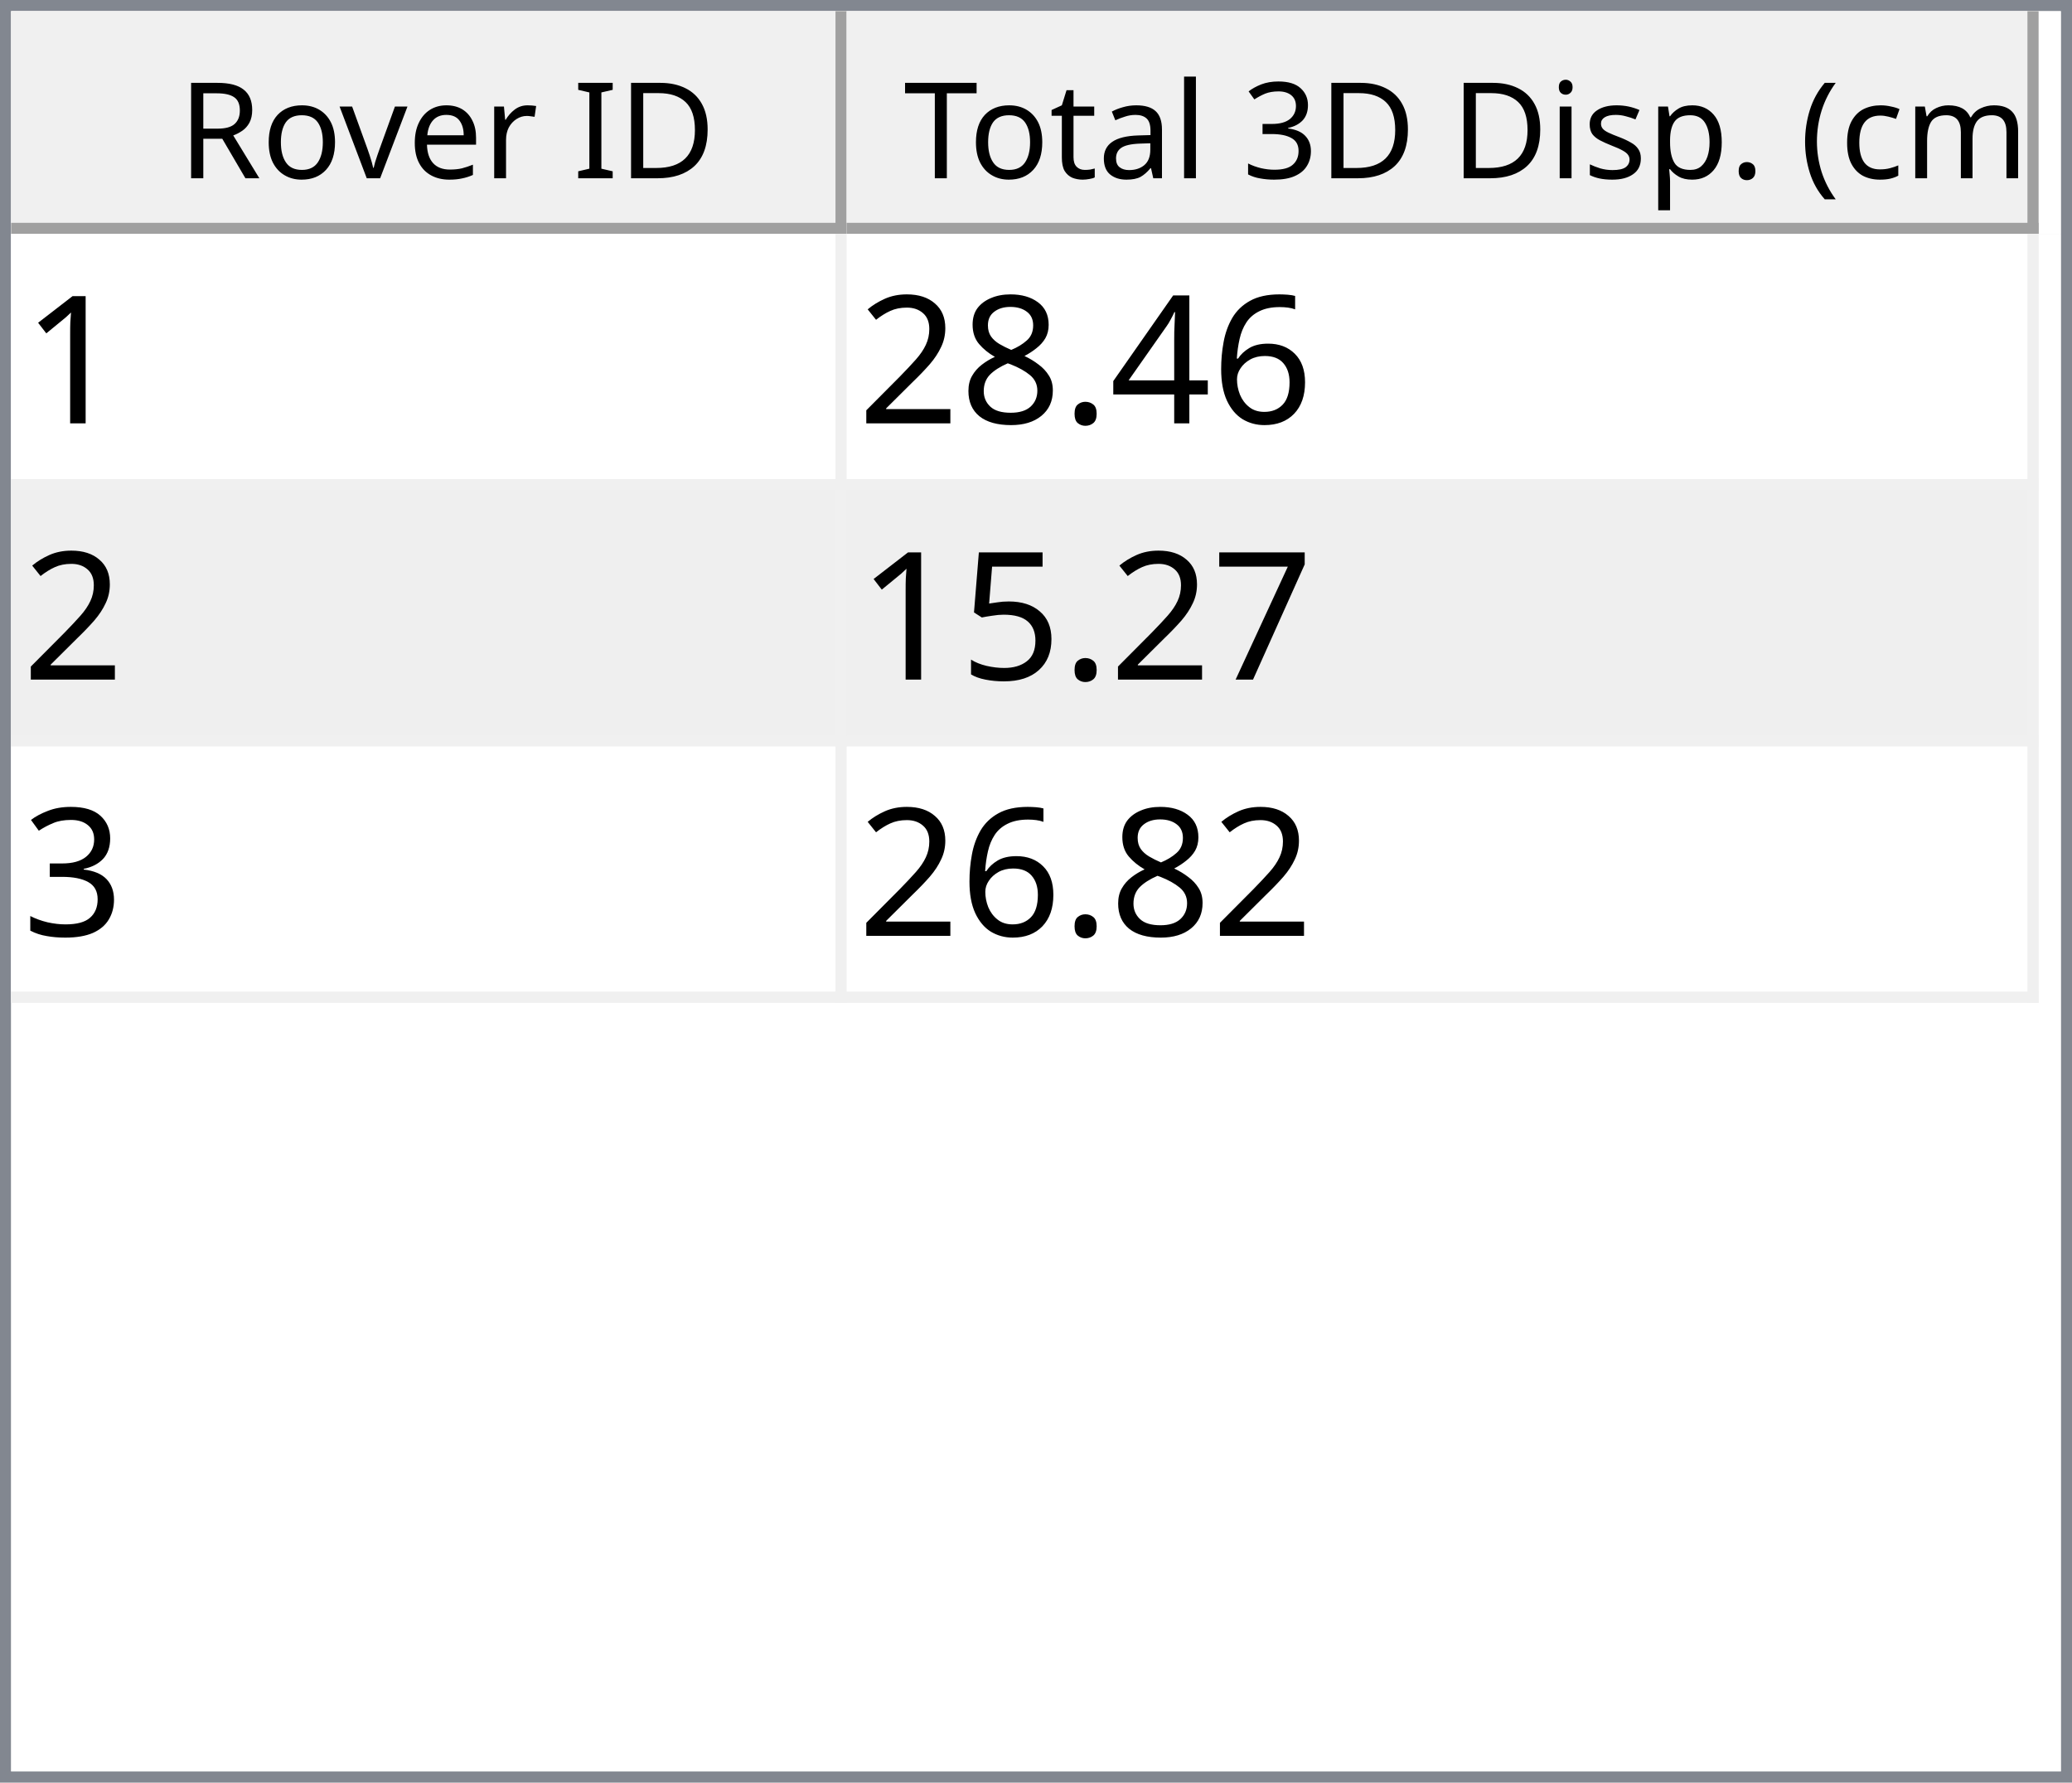
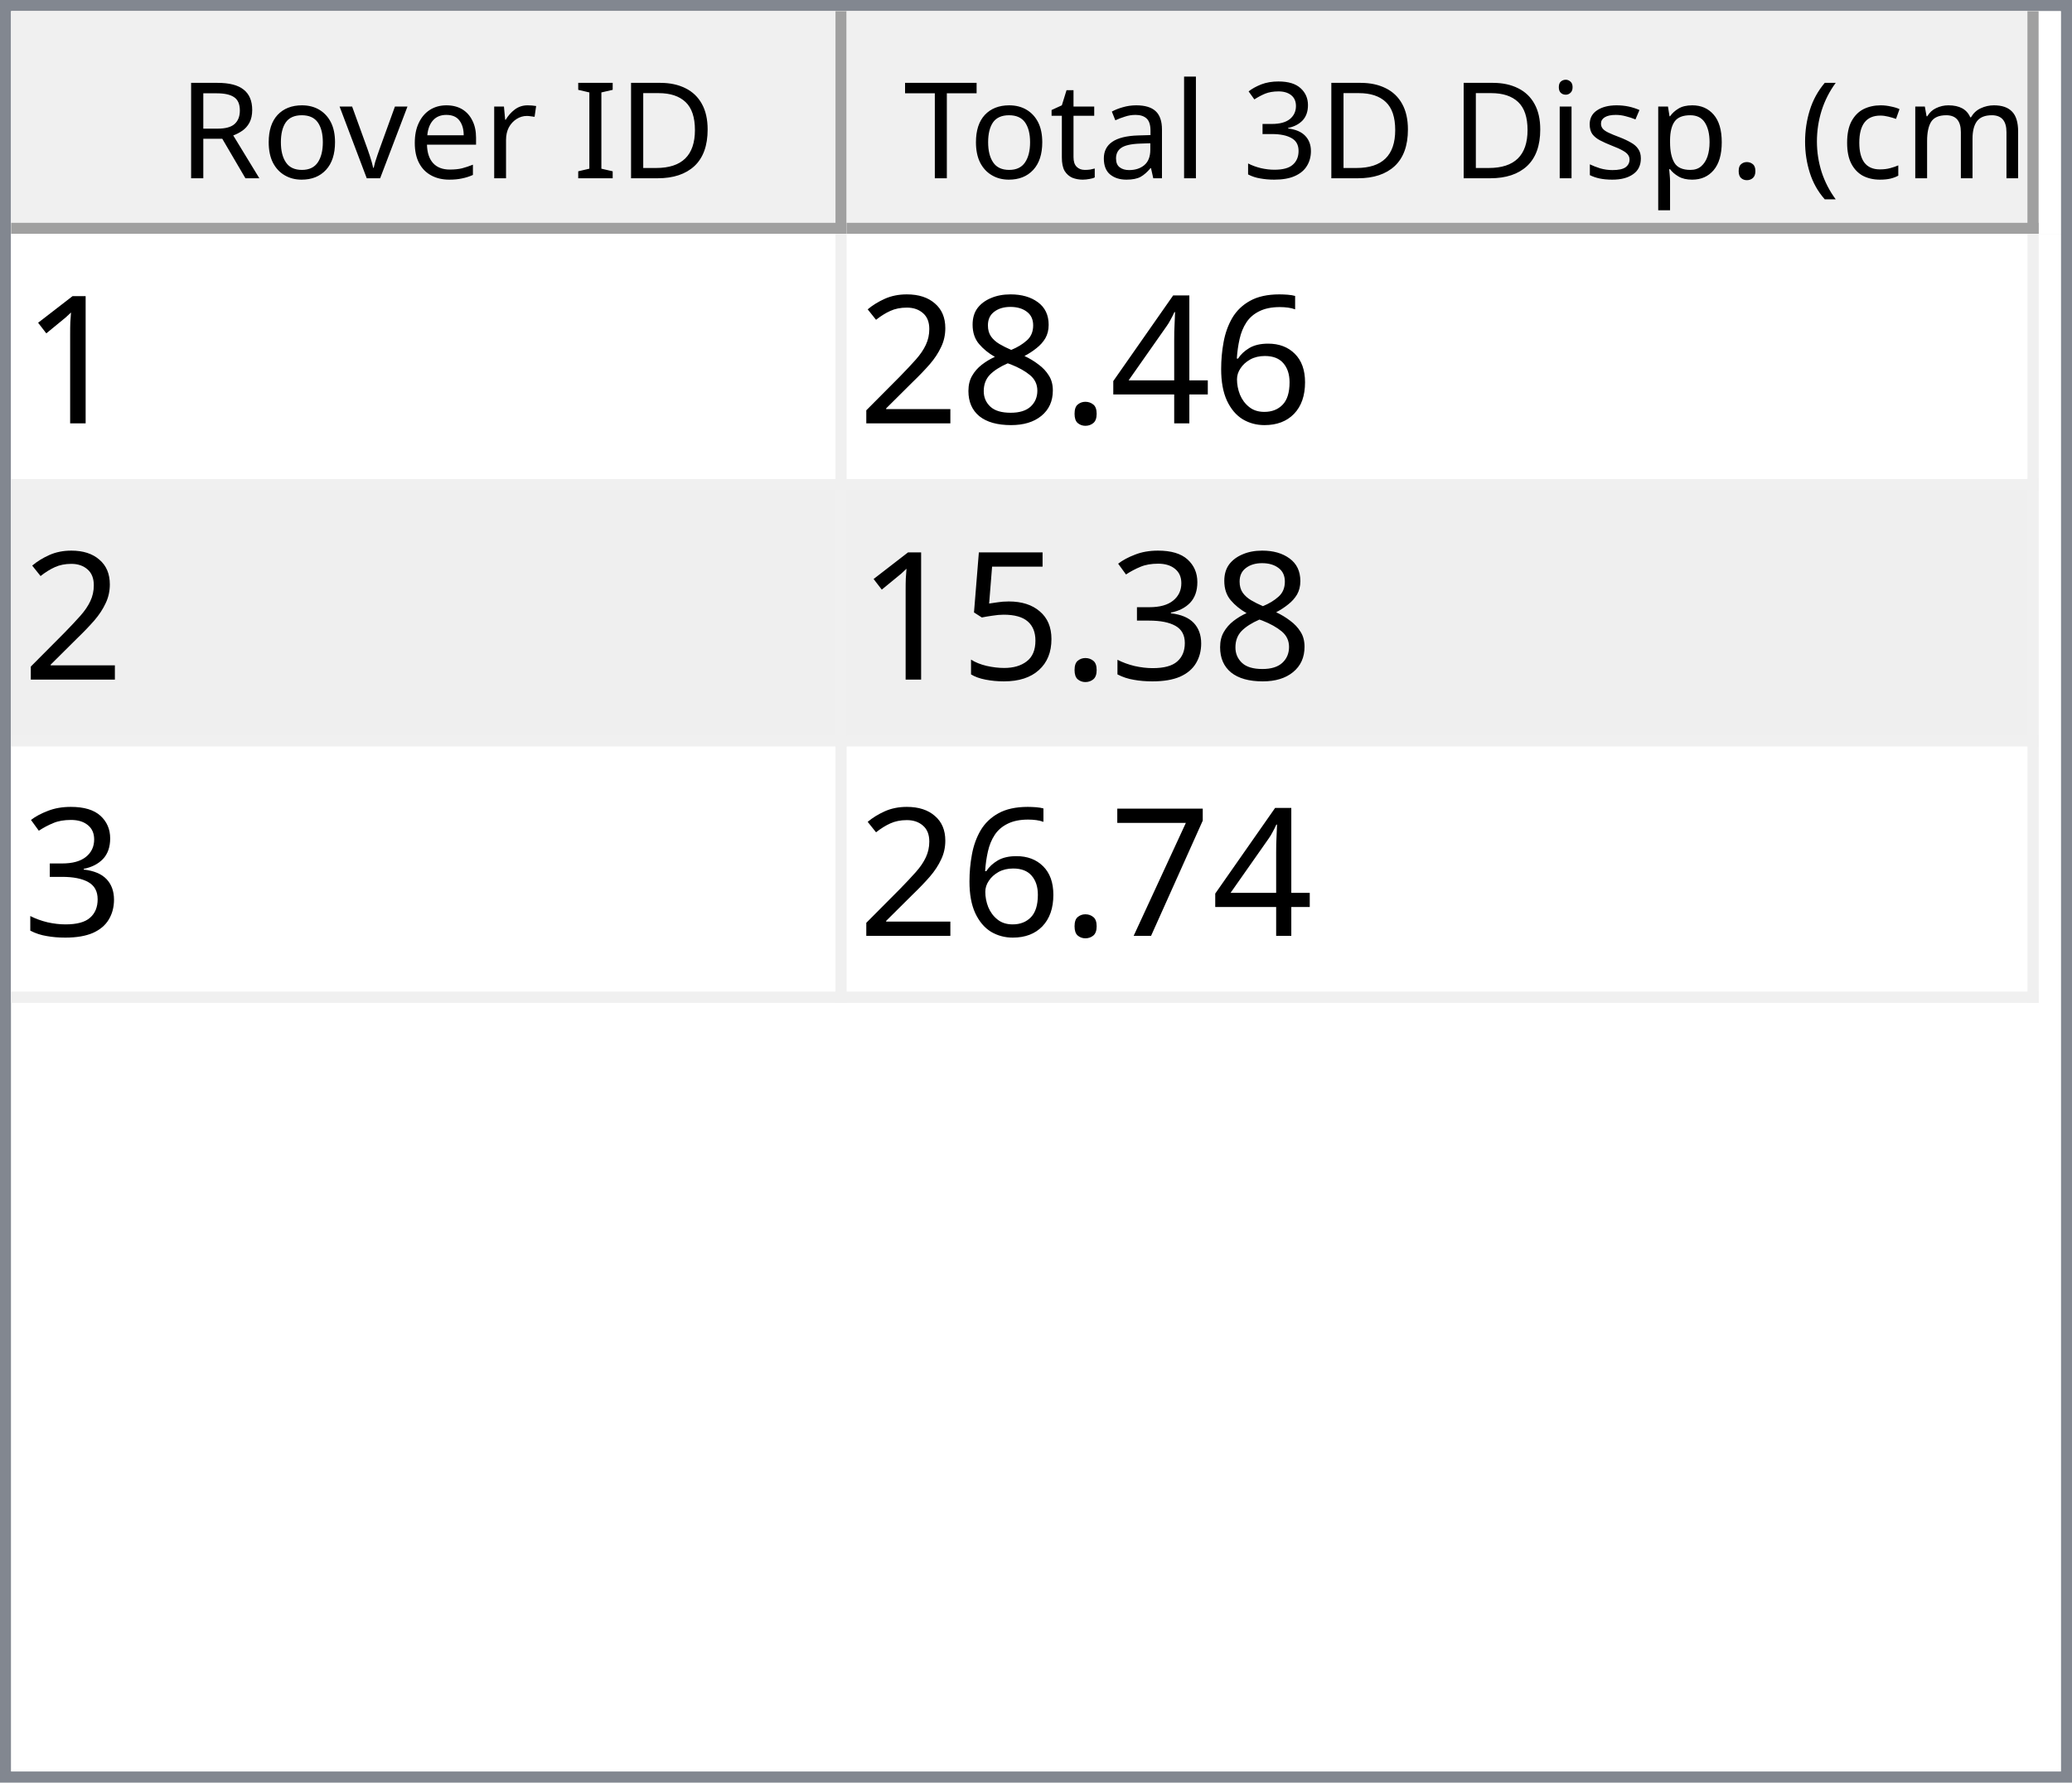
<svg xmlns="http://www.w3.org/2000/svg" style="fill-opacity:1; color-rendering:auto; color-interpolation:auto; text-rendering:auto; stroke:black; stroke-linecap:square; stroke-miterlimit:10; shape-rendering:auto; stroke-opacity:1; fill:black; stroke-dasharray:none; font-weight:normal; stroke-width:1; font-family:'Dialog'; font-style:normal; stroke-linejoin:miter; font-size:12px; stroke-dashoffset:0; image-rendering:auto;" width="186" height="160">
  <defs id="genericDefs" />
  <g>
    <defs id="defs1">
      <clipPath clipPathUnits="userSpaceOnUse" id="clipPath1">
        <path d="M0 0 L186 0 L186 160 L0 160 L0 0 Z" />
      </clipPath>
      <clipPath clipPathUnits="userSpaceOnUse" id="clipPath2">
        <path d="M0 0 L0 160 L186 160 L186 0 Z" />
      </clipPath>
      <clipPath clipPathUnits="userSpaceOnUse" id="clipPath3">
        <path d="M0 0 L0 20 L184 20 L184 0 Z" />
      </clipPath>
      <clipPath clipPathUnits="userSpaceOnUse" id="clipPath4">
        <path d="M0 0 L0 20 L75 20 L75 0 Z" />
      </clipPath>
      <clipPath clipPathUnits="userSpaceOnUse" id="clipPath5">
        <path d="M1 1 L1 19 L74 19 L74 1 Z" />
      </clipPath>
      <clipPath clipPathUnits="userSpaceOnUse" id="clipPath6">
        <path d="M0 0 L0 18 L73 18 L73 0 Z" />
      </clipPath>
      <clipPath clipPathUnits="userSpaceOnUse" id="clipPath7">
        <path d="M-0.5 -0.5 L-0.5 19.5 L74.5 19.5 L74.5 -0.5 Z" />
      </clipPath>
      <clipPath clipPathUnits="userSpaceOnUse" id="clipPath8">
        <path d="M0 0 L0 20 L107 20 L107 0 Z" />
      </clipPath>
      <clipPath clipPathUnits="userSpaceOnUse" id="clipPath9">
        <path d="M1 1 L1 19 L106 19 L106 1 Z" />
      </clipPath>
      <clipPath clipPathUnits="userSpaceOnUse" id="clipPath10">
        <path d="M0 0 L0 18 L105 18 L105 0 Z" />
      </clipPath>
      <clipPath clipPathUnits="userSpaceOnUse" id="clipPath11">
        <path d="M-0.5 -0.5 L-0.5 19.5 L106.5 19.5 L106.5 -0.5 Z" />
      </clipPath>
      <clipPath clipPathUnits="userSpaceOnUse" id="clipPath12">
        <path d="M0 0 L0 138 L184 138 L184 0 Z" />
      </clipPath>
      <clipPath clipPathUnits="userSpaceOnUse" id="clipPath13">
        <path d="M0 0 L0 69 L182 69 L182 0 Z" />
      </clipPath>
      <clipPath clipPathUnits="userSpaceOnUse" id="clipPath14">
        <path d="M-0.5 -0.5 L-0.5 68.5 L181.5 68.5 L181.5 -0.5 Z" />
      </clipPath>
      <clipPath clipPathUnits="userSpaceOnUse" id="clipPath15">
        <path d="M0 0 L0 22 L74 22 L74 0 Z" />
      </clipPath>
      <clipPath clipPathUnits="userSpaceOnUse" id="clipPath16">
        <path d="M0 0 L0 22 L106 22 L106 0 Z" />
      </clipPath>
      <font horiz-adv-x="64.551" id="font1">
        <font-face ascent="107.91" descent="25.098" units-per-em="100" style="font-style:normal; font-family:Segoe UI; font-weight:normal;" />
        <missing-glyph horiz-adv-x="64.551" d="M8.109 0 L8.109 68.266 L56.453 68.266 L56.453 0 L8.109 0 ZM15.328 7.234 L49.219 7.234 L49.219 61.031 L15.328 61.031 L15.328 7.234 Z" />
        <glyph unicode="D" horiz-adv-x="70.117" d="M9.188 0 L9.188 70.016 L28.516 70.016 Q65.531 70.016 65.531 35.891 Q65.531 19.672 55.25 9.836 Q44.969 0 27.734 0 L9.188 0 ZM17.391 62.594 L17.391 7.422 L27.828 7.422 Q41.609 7.422 49.273 14.797 Q56.938 22.172 56.938 35.688 Q56.938 62.594 28.328 62.594 L17.391 62.594 Z" />
        <glyph unicode="I" horiz-adv-x="26.611" d="M17.391 0 L9.188 0 L9.188 70.016 L17.391 70.016 L17.391 0 Z" />
        <glyph unicode=" " horiz-adv-x="27.393" d="" />
        <glyph unicode="r" horiz-adv-x="34.766" d="M34.188 41.891 Q32.078 43.5 28.125 43.5 Q23 43.5 19.555 38.672 Q16.109 33.844 16.109 25.484 L16.109 0 L8.109 0 L8.109 50 L16.109 50 L16.109 39.703 L16.312 39.703 Q18.016 44.969 21.531 47.922 Q25.047 50.875 29.391 50.875 Q32.516 50.875 34.188 50.203 L34.188 41.891 Z" />
        <glyph unicode="e" horiz-adv-x="52.295" d="M48.297 23 L12.984 23 Q13.188 14.656 17.484 10.109 Q21.781 5.562 29.297 5.562 Q37.75 5.562 44.828 11.141 L44.828 3.609 Q38.234 -1.172 27.391 -1.172 Q16.797 -1.172 10.742 5.641 Q4.688 12.453 4.688 24.812 Q4.688 36.469 11.305 43.82 Q17.922 51.172 27.734 51.172 Q37.547 51.172 42.922 44.828 Q48.297 38.484 48.297 27.203 L48.297 23 ZM40.094 29.781 Q40.047 36.719 36.75 40.578 Q33.453 44.438 27.594 44.438 Q21.922 44.438 17.969 40.383 Q14.016 36.328 13.094 29.781 L40.094 29.781 Z" />
        <glyph unicode="v" horiz-adv-x="47.9" d="M47.406 50 L27.484 0 L19.625 0 L0.688 50 L9.469 50 L22.172 13.672 Q23.578 9.672 23.922 6.688 L24.125 6.688 Q24.609 10.453 25.688 13.484 L38.969 50 L47.406 50 Z" />
        <glyph unicode="o" horiz-adv-x="58.594" d="M29 -1.172 Q17.922 -1.172 11.305 5.836 Q4.688 12.844 4.688 24.422 Q4.688 37.016 11.57 44.094 Q18.453 51.172 30.172 51.172 Q41.359 51.172 47.633 44.289 Q53.906 37.406 53.906 25.203 Q53.906 13.234 47.141 6.031 Q40.375 -1.172 29 -1.172 ZM29.594 44.438 Q21.875 44.438 17.383 39.188 Q12.891 33.938 12.891 24.703 Q12.891 15.828 17.43 10.695 Q21.969 5.562 29.594 5.562 Q37.359 5.562 41.531 10.594 Q45.703 15.625 45.703 24.906 Q45.703 34.281 41.531 39.359 Q37.359 44.438 29.594 44.438 Z" />
        <glyph unicode="R" horiz-adv-x="59.814" d="M59.375 0 L49.609 0 L37.891 19.625 Q36.281 22.359 34.766 24.289 Q33.25 26.219 31.664 27.438 Q30.078 28.656 28.25 29.219 Q26.422 29.781 24.125 29.781 L17.391 29.781 L17.391 0 L9.188 0 L9.188 70.016 L30.078 70.016 Q34.672 70.016 38.555 68.867 Q42.438 67.719 45.289 65.375 Q48.141 63.031 49.758 59.547 Q51.375 56.062 51.375 51.375 Q51.375 47.703 50.273 44.656 Q49.172 41.609 47.148 39.211 Q45.125 36.812 42.266 35.133 Q39.406 33.453 35.844 32.516 L35.844 32.328 Q37.594 31.547 38.891 30.547 Q40.188 29.547 41.359 28.18 Q42.531 26.812 43.68 25.078 Q44.828 23.344 46.234 21.047 L59.375 0 ZM17.391 62.594 L17.391 37.203 L28.516 37.203 Q31.594 37.203 34.203 38.133 Q36.812 39.062 38.719 40.797 Q40.625 42.531 41.703 45.047 Q42.781 47.562 42.781 50.688 Q42.781 56.297 39.141 59.445 Q35.5 62.594 28.609 62.594 L17.391 62.594 Z" />
        <glyph unicode=")" horiz-adv-x="30.176" d="M8.297 -15.922 L1.172 -15.922 Q16.406 2.344 16.406 26.812 Q16.406 51.469 1.078 70.016 L8.297 70.016 Q23.531 52.156 23.531 26.703 Q23.531 1.375 8.297 -15.922 Z" />
        <glyph unicode="m" horiz-adv-x="86.133" d="M79.109 0 L71.094 0 L71.094 28.719 Q71.094 37.016 68.531 40.727 Q65.969 44.438 59.906 44.438 Q54.781 44.438 51.195 39.75 Q47.609 35.062 47.609 28.516 L47.609 0 L39.594 0 L39.594 29.688 Q39.594 44.438 28.219 44.438 Q22.953 44.438 19.531 40.016 Q16.109 35.594 16.109 28.516 L16.109 0 L8.109 0 L8.109 50 L16.109 50 L16.109 42.094 L16.312 42.094 Q21.625 51.172 31.844 51.172 Q36.969 51.172 40.773 48.312 Q44.578 45.453 46 40.828 Q51.562 51.172 62.594 51.172 Q79.109 51.172 79.109 30.812 L79.109 0 Z" />
        <glyph unicode="c" horiz-adv-x="46.191" d="M42.188 2.297 Q36.422 -1.172 28.516 -1.172 Q17.828 -1.172 11.258 5.789 Q4.688 12.75 4.688 23.828 Q4.688 36.188 11.766 43.68 Q18.844 51.172 30.672 51.172 Q37.25 51.172 42.281 48.734 L42.281 40.531 Q36.719 44.438 30.375 44.438 Q22.703 44.438 17.797 38.945 Q12.891 33.453 12.891 24.516 Q12.891 15.719 17.508 10.641 Q22.125 5.562 29.891 5.562 Q36.422 5.562 42.188 9.906 L42.188 2.297 Z" />
        <glyph unicode="(" horiz-adv-x="30.176" d="M29.109 -15.922 L21.969 -15.922 Q6.844 1.375 6.844 26.703 Q6.844 52.156 21.969 70.016 L29.203 70.016 Q13.875 51.469 13.875 26.812 Q13.875 2.344 29.109 -15.922 Z" />
        <glyph unicode="." horiz-adv-x="21.68" d="M10.891 -1.078 Q8.641 -1.078 7.055 0.539 Q5.469 2.156 5.469 4.391 Q5.469 6.641 7.055 8.273 Q8.641 9.906 10.891 9.906 Q13.188 9.906 14.797 8.273 Q16.406 6.641 16.406 4.391 Q16.406 2.156 14.797 0.539 Q13.188 -1.078 10.891 -1.078 Z" />
        <glyph unicode="p" horiz-adv-x="58.789" d="M16.312 7.234 L16.109 7.234 L16.109 -23 L8.109 -23 L8.109 50 L16.109 50 L16.109 41.219 L16.312 41.219 Q22.219 51.172 33.594 51.172 Q43.266 51.172 48.688 44.461 Q54.109 37.75 54.109 26.469 Q54.109 13.922 48 6.375 Q41.891 -1.172 31.297 -1.172 Q21.578 -1.172 16.312 7.234 ZM16.109 27.391 L16.109 20.406 Q16.109 14.203 20.141 9.883 Q24.172 5.562 30.375 5.562 Q37.641 5.562 41.773 11.133 Q45.906 16.703 45.906 26.609 Q45.906 34.969 42.047 39.703 Q38.188 44.438 31.594 44.438 Q24.609 44.438 20.359 39.578 Q16.109 34.719 16.109 27.391 Z" />
        <glyph unicode="s" horiz-adv-x="42.432" d="M5.078 1.812 L5.078 10.406 Q11.625 5.562 19.484 5.562 Q30.031 5.562 30.031 12.594 Q30.031 14.594 29.125 15.992 Q28.219 17.391 26.68 18.461 Q25.141 19.531 23.07 20.383 Q21 21.234 18.609 22.172 Q15.281 23.484 12.766 24.828 Q10.25 26.172 8.57 27.859 Q6.891 29.547 6.031 31.695 Q5.172 33.844 5.172 36.719 Q5.172 40.234 6.789 42.945 Q8.406 45.656 11.086 47.484 Q13.766 49.312 17.211 50.242 Q20.656 51.172 24.312 51.172 Q30.812 51.172 35.938 48.922 L35.938 40.828 Q30.422 44.438 23.25 44.438 Q21 44.438 19.195 43.922 Q17.391 43.406 16.094 42.477 Q14.797 41.547 14.086 40.258 Q13.375 38.969 13.375 37.406 Q13.375 35.453 14.086 34.133 Q14.797 32.812 16.164 31.789 Q17.531 30.766 19.484 29.938 Q21.438 29.109 23.922 28.125 Q27.25 26.859 29.883 25.516 Q32.516 24.172 34.375 22.484 Q36.234 20.797 37.234 18.602 Q38.234 16.406 38.234 13.375 Q38.234 9.672 36.602 6.938 Q34.969 4.203 32.234 2.398 Q29.5 0.594 25.93 -0.289 Q22.359 -1.172 18.453 -1.172 Q10.75 -1.172 5.078 1.812 Z" />
        <glyph unicode="i" horiz-adv-x="24.219" d="M12.203 62.703 Q10.062 62.703 8.547 64.164 Q7.031 65.625 7.031 67.875 Q7.031 70.125 8.547 71.609 Q10.062 73.094 12.203 73.094 Q14.406 73.094 15.945 71.609 Q17.484 70.125 17.484 67.875 Q17.484 65.719 15.945 64.211 Q14.406 62.703 12.203 62.703 ZM16.109 0 L8.109 0 L8.109 50 L16.109 50 L16.109 0 Z" />
        <glyph unicode="3" horiz-adv-x="53.906" d="M46.531 19.828 Q46.531 15.094 44.75 11.211 Q42.969 7.328 39.719 4.57 Q36.469 1.812 31.93 0.297 Q27.391 -1.219 21.922 -1.219 Q11.922 -1.219 6 2.594 L6 11.188 Q13.094 5.609 22.219 5.609 Q25.875 5.609 28.828 6.539 Q31.781 7.469 33.906 9.227 Q36.031 10.984 37.18 13.477 Q38.328 15.969 38.328 19.094 Q38.328 32.812 18.797 32.812 L12.984 32.812 L12.984 39.594 L18.5 39.594 Q35.797 39.594 35.797 52.484 Q35.797 64.406 22.609 64.406 Q15.188 64.406 8.688 59.422 L8.688 67.188 Q15.375 71.188 24.609 71.188 Q29 71.188 32.57 69.969 Q36.141 68.75 38.68 66.555 Q41.219 64.359 42.609 61.281 Q44 58.203 44 54.5 Q44 40.672 30.031 36.719 L30.031 36.531 Q33.594 36.141 36.625 34.797 Q39.656 33.453 41.852 31.305 Q44.047 29.156 45.289 26.25 Q46.531 23.344 46.531 19.828 Z" />
        <glyph unicode="l" horiz-adv-x="24.219" d="M16.109 0 L8.109 0 L8.109 74.031 L16.109 74.031 L16.109 0 Z" />
        <glyph unicode="a" horiz-adv-x="50.879" d="M43.891 0 L35.891 0 L35.891 7.812 L35.688 7.812 Q30.469 -1.172 20.312 -1.172 Q12.844 -1.172 8.617 2.781 Q4.391 6.734 4.391 13.281 Q4.391 27.297 20.906 29.594 L35.891 31.688 Q35.891 44.438 25.594 44.438 Q16.547 44.438 9.281 38.281 L9.281 46.484 Q16.656 51.172 26.266 51.172 Q43.891 51.172 43.891 32.516 L43.891 0 ZM35.891 25.297 L23.828 23.641 Q18.266 22.859 15.43 20.875 Q12.594 18.891 12.594 13.875 Q12.594 10.203 15.211 7.883 Q17.828 5.562 22.172 5.562 Q28.125 5.562 32.008 9.742 Q35.891 13.922 35.891 20.312 L35.891 25.297 Z" />
        <glyph unicode="t" horiz-adv-x="33.887" d="M31.297 0.484 Q28.469 -1.078 23.828 -1.078 Q10.688 -1.078 10.688 13.578 L10.688 43.172 L2.094 43.172 L2.094 50 L10.688 50 L10.688 62.203 L18.703 64.797 L18.703 50 L31.297 50 L31.297 43.172 L18.703 43.172 L18.703 14.984 Q18.703 9.969 20.414 7.82 Q22.125 5.672 26.078 5.672 Q29.109 5.672 31.297 7.328 L31.297 0.484 Z" />
        <glyph unicode="T" horiz-adv-x="52.393" d="M50.594 62.594 L30.375 62.594 L30.375 0 L22.172 0 L22.172 62.594 L2 62.594 L2 70.016 L50.594 70.016 L50.594 62.594 Z" />
      </font>
      <font horiz-adv-x="75.0" id="font2">
        <font-face ascent="100.537" descent="21.973" units-per-em="100" style="font-style:normal; font-family:sans-serif; font-weight:normal;" />
        <missing-glyph horiz-adv-x="75.0" d="M12.5 0 L12.5 62.5 L62.5 62.5 L62.5 0 L12.5 0 ZM14.062 1.562 L60.938 1.562 L60.938 60.938 L14.062 60.938 L14.062 1.562 Z" />
        <glyph unicode="1" horiz-adv-x="55.615" d="M37.25 0 L28.469 0 L28.469 56 Q25.297 52.984 20.141 49.953 Q14.984 46.922 10.891 45.406 L10.891 53.906 Q18.266 57.375 23.781 62.305 Q29.297 67.234 31.594 71.875 L37.25 71.875 L37.25 0 Z" />
        <glyph unicode="6" horiz-adv-x="55.615" d="M49.75 54.047 L41.016 53.375 Q39.844 58.547 37.703 60.891 Q34.125 64.656 28.906 64.656 Q24.703 64.656 21.531 62.312 Q17.391 59.281 14.992 53.469 Q12.594 47.656 12.5 36.922 Q15.672 41.75 20.266 44.094 Q24.859 46.438 29.891 46.438 Q38.672 46.438 44.852 39.969 Q51.031 33.5 51.031 23.25 Q51.031 16.5 48.125 10.719 Q45.219 4.938 40.141 1.859 Q35.062 -1.219 28.609 -1.219 Q17.625 -1.219 10.695 6.859 Q3.766 14.938 3.766 33.5 Q3.766 54.25 11.422 63.672 Q18.109 71.875 29.438 71.875 Q37.891 71.875 43.289 67.141 Q48.688 62.406 49.75 54.047 ZM13.875 23.188 Q13.875 18.656 15.797 14.508 Q17.719 10.359 21.188 8.18 Q24.656 6 28.469 6 Q34.031 6 38.039 10.492 Q42.047 14.984 42.047 22.703 Q42.047 30.125 38.086 34.398 Q34.125 38.672 28.125 38.672 Q22.172 38.672 18.023 34.398 Q13.875 30.125 13.875 23.188 Z" />
        <glyph unicode="4" horiz-adv-x="55.615" d="M32.328 0 L32.328 17.141 L1.266 17.141 L1.266 25.203 L33.938 71.578 L41.109 71.578 L41.109 25.203 L50.781 25.203 L50.781 17.141 L41.109 17.141 L41.109 0 L32.328 0 ZM32.328 25.203 L32.328 57.469 L9.906 25.203 L32.328 25.203 Z" />
        <glyph unicode="." horiz-adv-x="27.783" d="M9.078 0 L9.078 10.016 L19.094 10.016 L19.094 0 L9.078 0 Z" />
        <glyph unicode="8" horiz-adv-x="55.615" d="M17.672 38.812 Q12.203 40.828 9.57 44.539 Q6.938 48.25 6.938 53.422 Q6.938 61.234 12.555 66.555 Q18.172 71.875 27.484 71.875 Q36.859 71.875 42.578 66.43 Q48.297 60.984 48.297 53.172 Q48.297 48.188 45.68 44.508 Q43.062 40.828 37.75 38.812 Q44.344 36.672 47.781 31.883 Q51.219 27.094 51.219 20.453 Q51.219 11.281 44.727 5.031 Q38.234 -1.219 27.641 -1.219 Q17.047 -1.219 10.547 5.055 Q4.047 11.328 4.047 20.703 Q4.047 27.688 7.594 32.398 Q11.141 37.109 17.672 38.812 ZM15.922 53.719 Q15.922 48.641 19.195 45.414 Q22.469 42.188 27.688 42.188 Q32.766 42.188 36.016 45.383 Q39.266 48.578 39.266 53.219 Q39.266 58.062 35.914 61.359 Q32.562 64.656 27.594 64.656 Q22.562 64.656 19.242 61.43 Q15.922 58.203 15.922 53.719 ZM13.094 20.656 Q13.094 16.891 14.875 13.375 Q16.656 9.859 20.172 7.93 Q23.688 6 27.734 6 Q34.031 6 38.133 10.055 Q42.234 14.109 42.234 20.359 Q42.234 26.703 38.016 30.859 Q33.797 35.016 27.438 35.016 Q21.234 35.016 17.164 30.914 Q13.094 26.812 13.094 20.656 Z" />
        <glyph unicode="2" horiz-adv-x="55.615" d="M50.344 8.453 L50.344 0 L3.031 0 Q2.938 3.172 4.047 6.109 Q5.859 10.938 9.836 15.625 Q13.812 20.312 21.344 26.469 Q33.016 36.031 37.117 41.625 Q41.219 47.219 41.219 52.203 Q41.219 57.422 37.477 61.008 Q33.734 64.594 27.734 64.594 Q21.391 64.594 17.578 60.789 Q13.766 56.984 13.719 50.25 L4.688 51.172 Q5.609 61.281 11.664 66.578 Q17.719 71.875 27.938 71.875 Q38.234 71.875 44.242 66.164 Q50.25 60.453 50.25 52 Q50.25 47.703 48.492 43.555 Q46.734 39.406 42.656 34.812 Q38.578 30.219 29.109 22.219 Q21.188 15.578 18.945 13.211 Q16.703 10.844 15.234 8.453 L50.344 8.453 Z" />
+         <glyph unicode="3" horiz-adv-x="55.615" d="M4.203 18.891 L12.984 20.062 Q14.5 12.594 18.141 9.297 Q21.781 6 27 6 Q33.203 6 37.477 10.297 Q41.75 14.594 41.75 20.953 Q41.75 27 37.797 30.93 Q33.844 34.859 27.734 34.859 Q25.25 34.859 21.531 33.891 L22.516 41.609 Q23.391 41.5 23.922 41.5 Q29.547 41.5 34.039 44.43 Q38.531 47.359 38.531 53.469 Q38.531 58.297 35.258 61.477 Q31.984 64.656 26.812 64.656 Q21.688 64.656 18.266 61.43 Q14.844 58.203 13.875 51.766 L5.078 53.328 Q6.688 62.156 12.398 67.016 Q18.109 71.875 26.609 71.875 Q32.469 71.875 37.398 69.359 Q42.328 66.844 44.945 62.5 Q47.562 58.156 47.562 53.266 Q47.562 48.641 45.07 44.828 Q42.578 41.016 37.703 38.766 Q44.047 37.312 47.562 32.695 Q51.078 28.078 51.078 21.141 Q51.078 11.766 44.242 5.25 Q37.406 -1.266 26.953 -1.266 Q17.531 -1.266 11.305 4.352 Q5.078 9.969 4.203 18.891 Z" />
+         <glyph unicode="5" horiz-adv-x="55.615" d="M4.156 18.75 L13.375 19.531 Q14.406 12.797 18.141 9.398 Q21.875 6 27.156 6 Q33.5 6 37.891 10.789 Q42.281 15.578 42.281 23.484 Q42.281 31 38.062 35.352 Q33.844 39.703 27 39.703 Q22.75 39.703 19.336 37.773 Q15.922 35.844 13.969 32.766 L5.719 33.844 L12.641 70.609 L48.25 70.609 L48.25 62.203 L19.672 62.203 L15.828 42.969 Q22.266 47.469 29.344 47.469 Q38.719 47.469 45.164 40.969 Q51.609 34.469 51.609 24.266 Q51.609 14.547 45.953 7.469 Q39.062 -1.219 27.156 -1.219 Q17.391 -1.219 11.211 4.25 Q5.031 9.719 4.156 18.75 Z" />
        <glyph unicode="7" horiz-adv-x="55.615" d="M4.734 62.203 L4.734 70.656 L51.078 70.656 L51.078 63.812 Q44.234 56.547 37.523 44.484 Q30.812 32.422 27.156 19.672 Q24.516 10.688 23.781 0 L14.75 0 Q14.891 8.453 18.062 20.414 Q21.234 32.375 27.172 43.484 Q33.109 54.594 39.797 62.203 L4.734 62.203 Z" />
-         <glyph unicode="5" horiz-adv-x="55.615" d="M4.156 18.75 L13.375 19.531 Q14.406 12.797 18.141 9.398 Q21.875 6 27.156 6 Q33.5 6 37.891 10.789 Q42.281 15.578 42.281 23.484 Q42.281 31 38.062 35.352 Q33.844 39.703 27 39.703 Q22.75 39.703 19.336 37.773 Q15.922 35.844 13.969 32.766 L5.719 33.844 L12.641 70.609 L48.25 70.609 L48.25 62.203 L19.672 62.203 L15.828 42.969 Q22.266 47.469 29.344 47.469 Q38.719 47.469 45.164 40.969 Q51.609 34.469 51.609 24.266 Q51.609 14.547 45.953 7.469 Q39.062 -1.219 27.156 -1.219 Q17.391 -1.219 11.211 4.25 Q5.031 9.719 4.156 18.75 Z" />
-         <glyph unicode="3" horiz-adv-x="55.615" d="M4.203 18.891 L12.984 20.062 Q14.5 12.594 18.141 9.297 Q21.781 6 27 6 Q33.203 6 37.477 10.297 Q41.75 14.594 41.75 20.953 Q41.75 27 37.797 30.93 Q33.844 34.859 27.734 34.859 Q25.25 34.859 21.531 33.891 L22.516 41.609 Q23.391 41.5 23.922 41.5 Q29.547 41.5 34.039 44.43 Q38.531 47.359 38.531 53.469 Q38.531 58.297 35.258 61.477 Q31.984 64.656 26.812 64.656 Q21.688 64.656 18.266 61.43 Q14.844 58.203 13.875 51.766 L5.078 53.328 Q6.688 62.156 12.398 67.016 Q18.109 71.875 26.609 71.875 Q32.469 71.875 37.398 69.359 Q42.328 66.844 44.945 62.5 Q47.562 58.156 47.562 53.266 Q47.562 48.641 45.07 44.828 Q42.578 41.016 37.703 38.766 Q44.047 37.312 47.562 32.695 Q51.078 28.078 51.078 21.141 Q51.078 11.766 44.242 5.25 Q37.406 -1.266 26.953 -1.266 Q17.531 -1.266 11.305 4.352 Q5.078 9.969 4.203 18.891 Z" />
      </font>
    </defs>
    <g style="fill:white; stroke:white;">
      <rect x="0" y="0" width="186" style="clip-path:url(#clipPath1); stroke:none;" height="160" />
    </g>
    <g style="fill:white; text-rendering:optimizeSpeed; color-rendering:optimizeSpeed; image-rendering:optimizeSpeed; shape-rendering:crispEdges; stroke:white; color-interpolation:sRGB;">
      <rect x="0" width="186" height="160" y="0" style="stroke:none;" />
      <path style="stroke:none;" d="M0 160 L186 160 L186 0 L0 0 Z" />
    </g>
    <g style="fill:rgb(240,240,240); font-family:'Segoe UI'; stroke:rgb(240,240,240);">
      <rect x="0" y="0" width="186" style="clip-path:url(#clipPath2); stroke:none;" height="160" />
    </g>
    <g style="fill:rgb(130,135,144); font-family:'Segoe UI'; stroke:rgb(130,135,144);">
      <path d="M0 0 L186 0 L186 160 L0 160 L0 0 ZM1 1 L185 1 L185 159 L1 159 L1 1 Z" style="fill-rule:evenodd; clip-path:url(#clipPath2); stroke:none;" />
    </g>
    <g style="fill:white; font-family:'Segoe UI'; stroke:white;" transform="translate(1,1)">
      <rect x="0" y="0" width="184" style="clip-path:url(#clipPath3); stroke:none;" height="20" />
    </g>
    <g style="fill:rgb(240,240,240); font-family:'Segoe UI'; stroke:rgb(240,240,240);" transform="translate(1,1)">
      <rect x="0" y="0" width="75" style="clip-path:url(#clipPath4); stroke:none;" height="20" />
    </g>
    <g style="font-family:'Segoe UI';" transform="translate(2,2)">
      <text x="14" xml:space="preserve" y="14" style="clip-path:url(#clipPath6); stroke:none;">Rover ID</text>
    </g>
    <g style="fill:rgb(160,160,160); font-family:'Segoe UI'; stroke:rgb(160,160,160); stroke-linejoin:bevel;" transform="translate(1.5,1.5)">
      <line x1="74" x2="74" y1="0" style="fill:none; clip-path:url(#clipPath7);" y2="19" />
    </g>
    <g style="fill:rgb(160,160,160); font-family:'Segoe UI'; stroke:rgb(160,160,160); stroke-linejoin:bevel;" transform="matrix(1,0,0,1,1,1) translate(0.5,0.5)">
      <line x1="0" x2="74" y1="19" style="fill:none; clip-path:url(#clipPath7);" y2="19" />
    </g>
    <g style="fill:rgb(240,240,240); font-family:'Segoe UI'; stroke:rgb(240,240,240);" transform="translate(76,1)">
      <rect x="0" y="0" width="107" style="clip-path:url(#clipPath8); stroke:none;" height="20" />
    </g>
    <g style="font-family:'Segoe UI';" transform="translate(77,2)">
      <text x="1" xml:space="preserve" y="14" style="clip-path:url(#clipPath10); stroke:none;"> Total 3D Disp. (cm)</text>
    </g>
    <g style="fill:rgb(160,160,160); font-family:'Segoe UI'; stroke:rgb(160,160,160); stroke-linejoin:bevel;" transform="translate(76.5,1.5)">
      <line x1="106" x2="106" y1="0" style="fill:none; clip-path:url(#clipPath11);" y2="19" />
    </g>
    <g style="fill:rgb(160,160,160); font-family:'Segoe UI'; stroke:rgb(160,160,160); stroke-linejoin:bevel;" transform="matrix(1,0,0,1,76,1) translate(0.5,0.5)">
      <line x1="0" x2="106" y1="19" style="fill:none; clip-path:url(#clipPath11);" y2="19" />
    </g>
    <g style="fill:white; font-family:'Segoe UI'; stroke:white;" transform="translate(1,21)">
      <rect x="0" y="0" width="184" style="clip-path:url(#clipPath12); stroke:none;" height="138" />
    </g>
    <g style="fill:rgb(240,240,240); font-size:16px; font-family:sans-serif; stroke:rgb(240,240,240);" transform="translate(1,21)">
      <rect x="0" y="0" width="182" style="clip-path:url(#clipPath13); stroke:none;" height="69" />
      <line transform="translate(0.5,0.5)" x1="0" x2="181" y1="22" style="clip-path:url(#clipPath14); fill:none; stroke-linejoin:bevel;" y2="22" />
    </g>
    <g transform="matrix(1,0,0,1,1,21) translate(0.5,0.5)" style="fill:rgb(240,240,240); font-size:16px; font-family:sans-serif; stroke:rgb(240,240,240); stroke-linejoin:bevel;">
      <line x1="0" x2="181" y1="45" style="fill:none; clip-path:url(#clipPath14);" y2="45" />
    </g>
    <g transform="matrix(1,0,0,1,1,21) translate(0.5,0.5)" style="fill:rgb(240,240,240); font-size:16px; font-family:sans-serif; stroke:rgb(240,240,240); stroke-linejoin:bevel;">
      <line x1="0" x2="181" y1="68" style="fill:none; clip-path:url(#clipPath14);" y2="68" />
    </g>
    <g transform="matrix(1,0,0,1,1,21) translate(0.5,0.5)" style="fill:rgb(240,240,240); font-size:16px; font-family:sans-serif; stroke:rgb(240,240,240); stroke-linejoin:bevel;">
      <line x1="74" x2="74" y1="0" style="fill:none; clip-path:url(#clipPath14);" y2="68" />
    </g>
    <g transform="matrix(1,0,0,1,1,21) translate(0.5,0.5)" style="fill:rgb(240,240,240); font-size:16px; font-family:sans-serif; stroke:rgb(240,240,240); stroke-linejoin:bevel;">
      <line x1="181" x2="181" y1="0" style="fill:none; clip-path:url(#clipPath14);" y2="68" />
    </g>
    <g style="fill:white; font-size:16px; font-family:sans-serif; stroke:white;" transform="matrix(1,0,0,1,1,21)">
      <rect x="0" y="0" width="74" style="clip-path:url(#clipPath15); stroke:none;" height="22" />
      <text x="1" y="17" style="fill:black; clip-path:url(#clipPath15); stroke:none;" xml:space="preserve">1</text>
    </g>
    <g style="fill:white; font-size:16px; font-family:sans-serif; stroke:white;" transform="matrix(1,0,0,1,1,21) translate(75,0)">
      <rect x="0" y="0" width="106" style="clip-path:url(#clipPath16); stroke:none;" height="22" />
      <text x="1" y="17" style="fill:black; clip-path:url(#clipPath16); stroke:none;" xml:space="preserve">28.46</text>
    </g>
    <g style="fill:rgb(239,239,239); font-size:16px; font-family:sans-serif; stroke:rgb(239,239,239);" transform="matrix(1,0,0,1,1,21) translate(0,23)">
      <rect x="0" y="0" width="74" style="clip-path:url(#clipPath15); stroke:none;" height="22" />
      <text x="1" y="17" style="fill:black; clip-path:url(#clipPath15); stroke:none;" xml:space="preserve">2</text>
    </g>
    <g style="fill:rgb(239,239,239); font-size:16px; font-family:sans-serif; stroke:rgb(239,239,239);" transform="matrix(1,0,0,1,1,21) translate(75,23)">
      <rect x="0" y="0" width="106" style="clip-path:url(#clipPath16); stroke:none;" height="22" />
-       <text x="1" y="17" style="fill:black; clip-path:url(#clipPath16); stroke:none;" xml:space="preserve">15.27</text>
+       <text x="1" y="17" style="fill:black; clip-path:url(#clipPath16); stroke:none;" xml:space="preserve">15.38</text>
    </g>
    <g style="fill:white; font-size:16px; font-family:sans-serif; stroke:white;" transform="matrix(1,0,0,1,1,21) translate(0,46)">
      <rect x="0" y="0" width="74" style="clip-path:url(#clipPath15); stroke:none;" height="22" />
      <text x="1" y="17" style="fill:black; clip-path:url(#clipPath15); stroke:none;" xml:space="preserve">3</text>
    </g>
    <g style="fill:white; font-size:16px; font-family:sans-serif; stroke:white;" transform="matrix(1,0,0,1,1,21) translate(75,46)">
      <rect x="0" y="0" width="106" style="clip-path:url(#clipPath16); stroke:none;" height="22" />
-       <text x="1" y="17" style="fill:black; clip-path:url(#clipPath16); stroke:none;" xml:space="preserve">26.82</text>
+       <text x="1" y="17" style="fill:black; clip-path:url(#clipPath16); stroke:none;" xml:space="preserve">26.74</text>
    </g>
  </g>
</svg>
